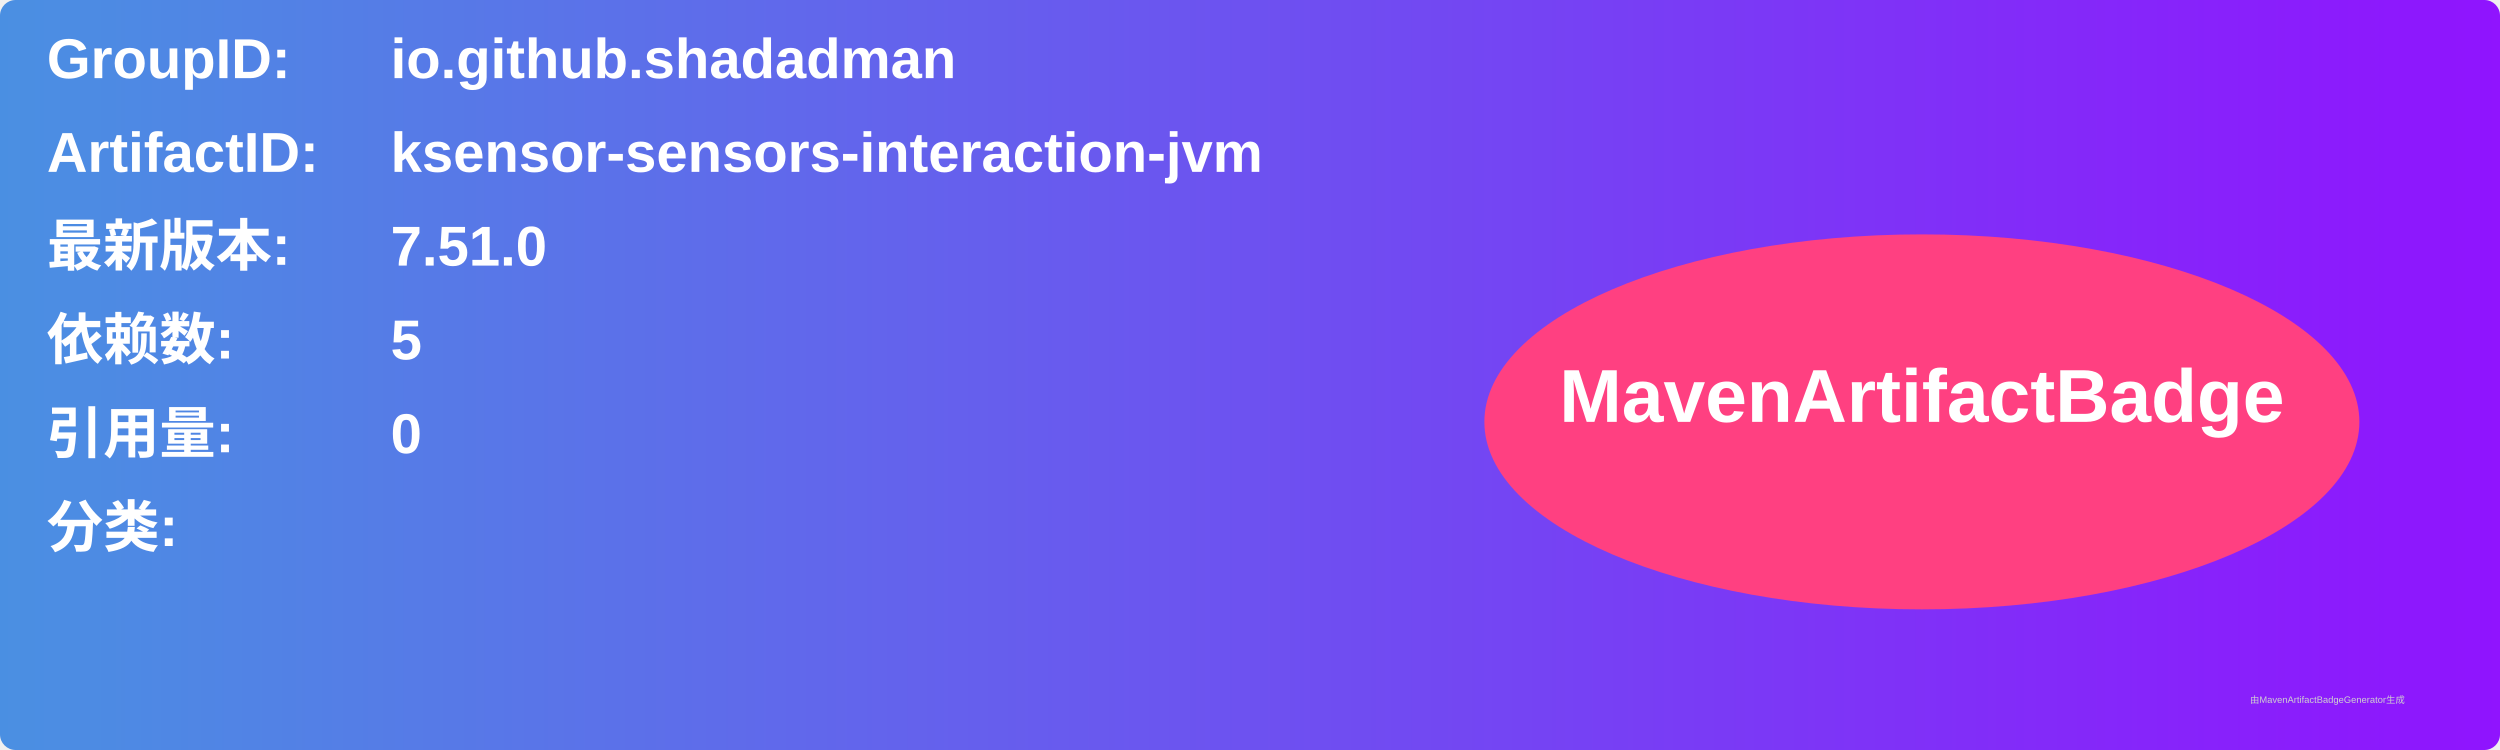
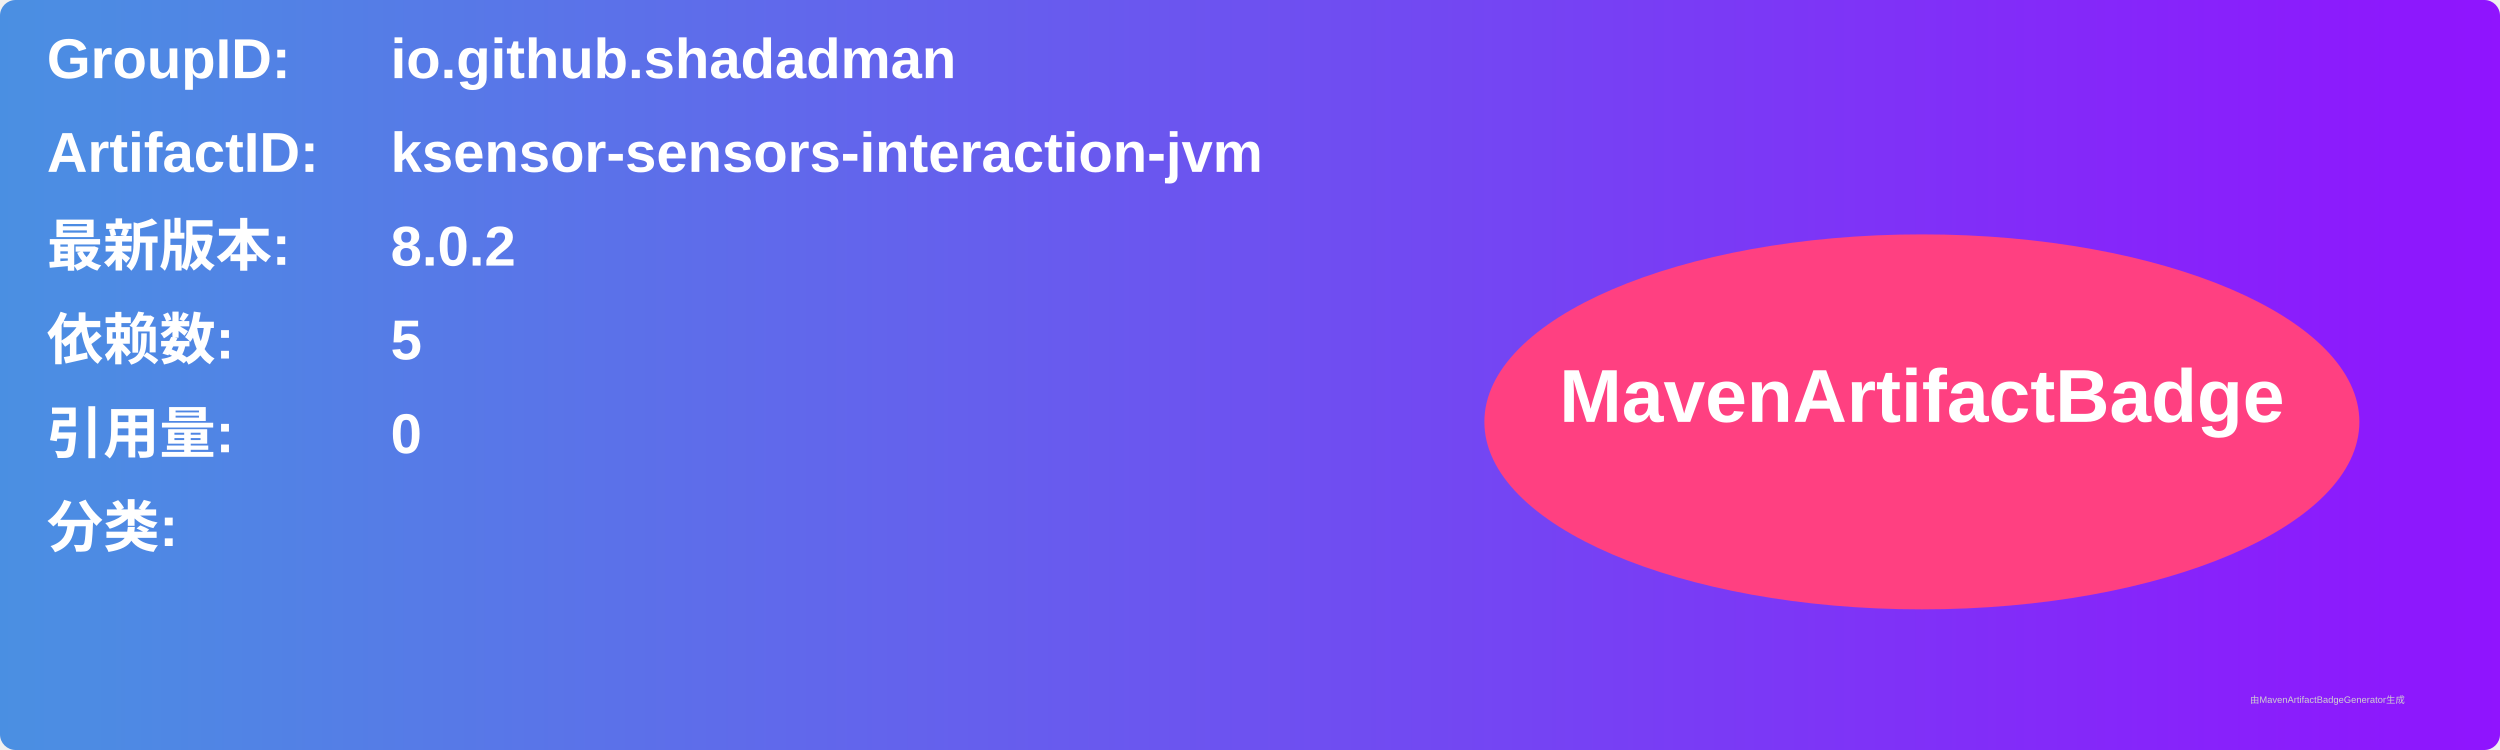
<svg xmlns="http://www.w3.org/2000/svg" width="800" height="240" viewBox="0 0 800 240">
  <linearGradient id="grad" x1="0%" y1="0%" x2="100%" y2="0%">
    <stop offset="0%" stop-color="#4a90e2" />
    <stop offset="100%" stop-color="#9013fe" />
  </linearGradient>
  <rect width="100%" height="100%" rx="5" ry="5" fill="url(#grad)" />
  <g transform="translate(15, 15)">
    <text x="0" y="10" font-family="Arial" font-size="18" fill="white" font-weight="bold" width="260">GroupID:</text>
    <text x="110" y="10" font-family="Arial" font-size="18" fill="white" font-weight="bold" width="460">io.github.shadadman</text>
    <text x="0" y="40" font-family="Arial" font-size="18" fill="white" font-weight="bold" width="260">ArtifactID:</text>
    <text x="110" y="40" font-family="Arial" font-size="18" fill="white" font-weight="bold" width="460">ksensor-sensors-interaction-jvm</text>
    <text x="0" y="70" font-family="Arial" font-size="18" fill="white" font-weight="bold">最新版本:</text>
    <text x="110" y="70" font-family="Arial" font-size="18" fill="white" font-weight="bold">
-       <tspan font-weight="bold">7.51.0</tspan>
+       <tspan font-weight="bold">8.0.2</tspan>
    </text>
    <text x="0" y="100" font-family="Arial" font-size="18" fill="white" font-weight="bold">依赖数: </text>
    <text x="110" y="100" font-family="Arial" font-size="18" fill="white">
      <tspan font-weight="bold">5</tspan>
    </text>
    <text x="0" y="130" font-family="Arial" font-size="18" fill="white" font-weight="bold">引用量: </text>
    <text x="110" y="130" font-family="Arial" font-size="18" fill="white">
      <tspan font-weight="bold">0</tspan>
    </text>
    <text x="0" y="160" font-family="Arial" font-size="18" fill="white" font-weight="bold">分类:</text>
    <text x="10" y="190" font-family="Arial" font-size="10" fill="white">
      <tspan font-weight="bold" />
    </text>
    <ellipse cx="600" cy="120" rx="140" ry="60" fill="#ff4081" />
    <text x="600" y="120" text-anchor="middle" font-family="Arial" font-size="24" fill="white" font-weight="bold">MavenArtifactBadge</text>
  </g>
  <text x="720" y="225" font-family="Arial" font-size="3" fill="#d0d0d0">由MavenArtifactBadgeGenerator生成</text>
</svg>
